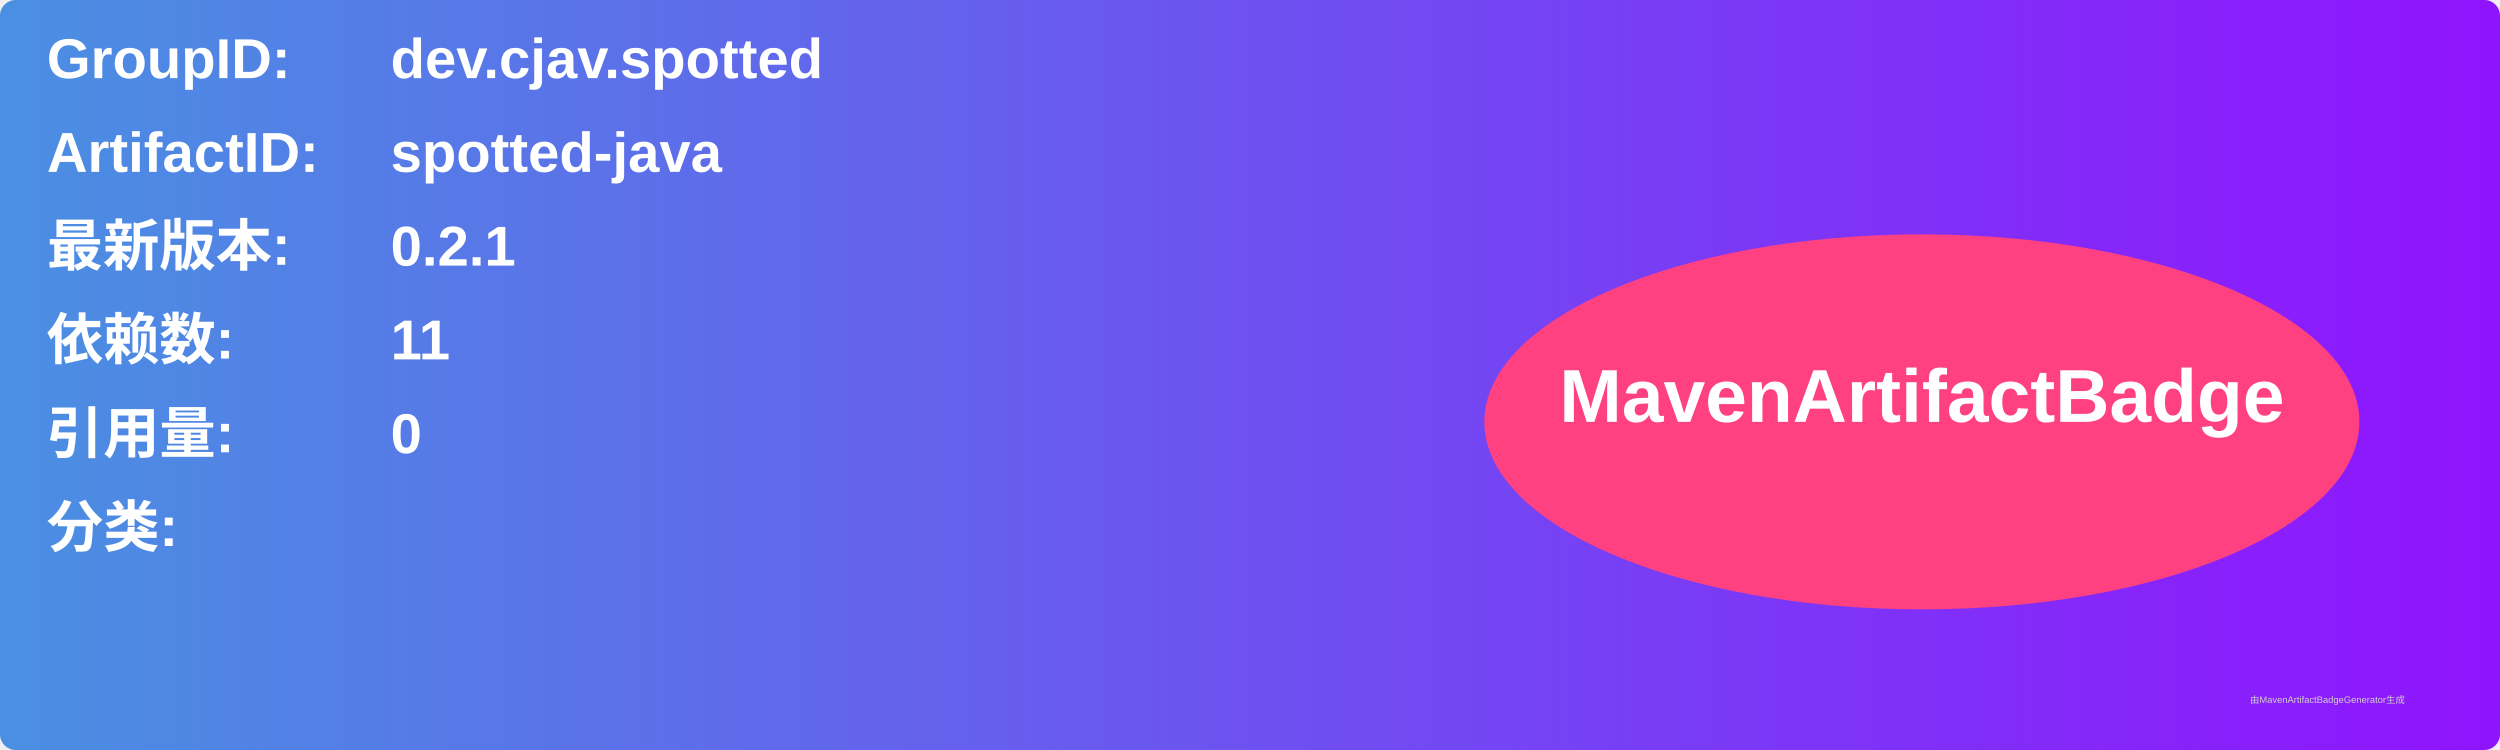
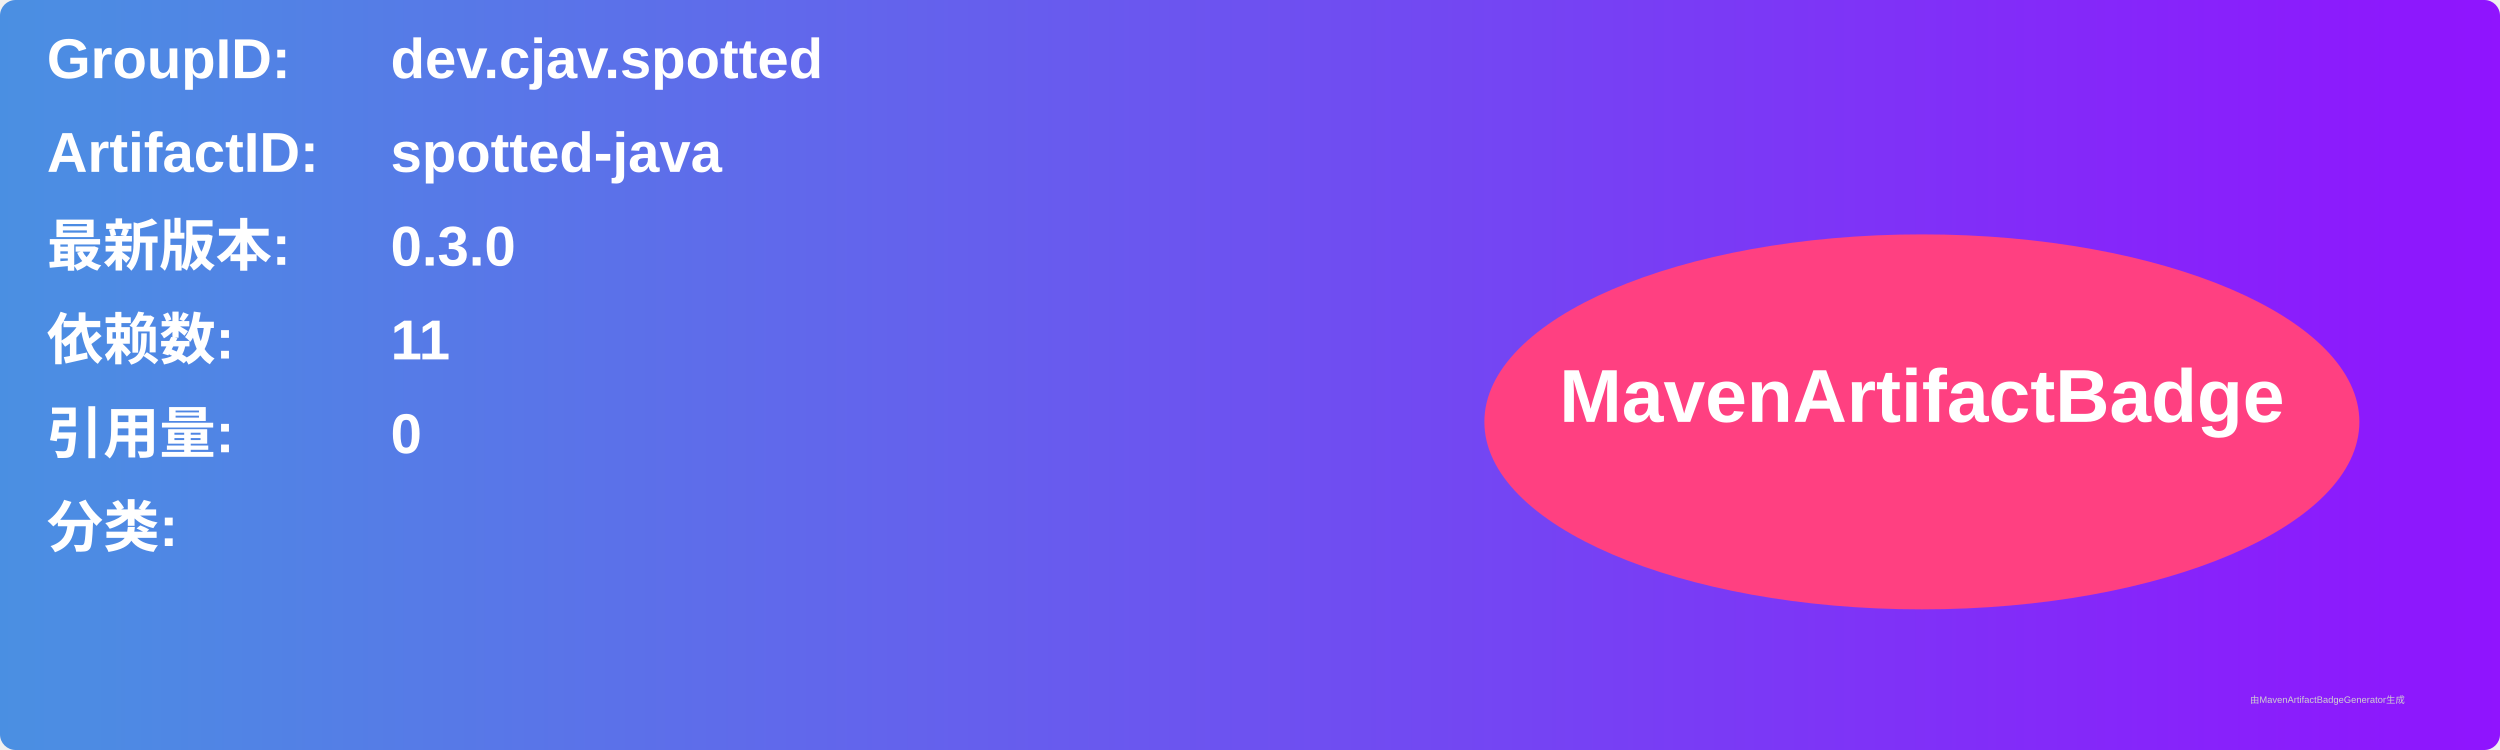
<svg xmlns="http://www.w3.org/2000/svg" width="800" height="240" viewBox="0 0 800 240">
  <linearGradient id="grad" x1="0%" y1="0%" x2="100%" y2="0%">
    <stop offset="0%" stop-color="#4a90e2" />
    <stop offset="100%" stop-color="#9013fe" />
  </linearGradient>
  <rect width="100%" height="100%" rx="5" ry="5" fill="url(#grad)" />
  <g transform="translate(15, 15)">
    <text x="0" y="10" font-family="Arial" font-size="18" fill="white" font-weight="bold" width="260">GroupID:</text>
    <text x="110" y="10" font-family="Arial" font-size="18" fill="white" font-weight="bold" width="460">dev.cjav.spotted</text>
    <text x="0" y="40" font-family="Arial" font-size="18" fill="white" font-weight="bold" width="260">ArtifactID:</text>
    <text x="110" y="40" font-family="Arial" font-size="18" fill="white" font-weight="bold" width="460">spotted-java</text>
    <text x="0" y="70" font-family="Arial" font-size="18" fill="white" font-weight="bold">最新版本:</text>
    <text x="110" y="70" font-family="Arial" font-size="18" fill="white" font-weight="bold">
-       <tspan font-weight="bold">0.2.1</tspan>
+       <tspan font-weight="bold">0.3.0</tspan>
    </text>
    <text x="0" y="100" font-family="Arial" font-size="18" fill="white" font-weight="bold">依赖数: </text>
    <text x="110" y="100" font-family="Arial" font-size="18" fill="white">
      <tspan font-weight="bold">11</tspan>
    </text>
    <text x="0" y="130" font-family="Arial" font-size="18" fill="white" font-weight="bold">引用量: </text>
    <text x="110" y="130" font-family="Arial" font-size="18" fill="white">
      <tspan font-weight="bold">0</tspan>
    </text>
    <text x="0" y="160" font-family="Arial" font-size="18" fill="white" font-weight="bold">分类:</text>
    <text x="10" y="190" font-family="Arial" font-size="10" fill="white">
      <tspan font-weight="bold" />
    </text>
    <ellipse cx="600" cy="120" rx="140" ry="60" fill="#ff4081" />
    <text x="600" y="120" text-anchor="middle" font-family="Arial" font-size="24" fill="white" font-weight="bold">MavenArtifactBadge</text>
  </g>
  <text x="720" y="225" font-family="Arial" font-size="3" fill="#d0d0d0">由MavenArtifactBadgeGenerator生成</text>
</svg>
